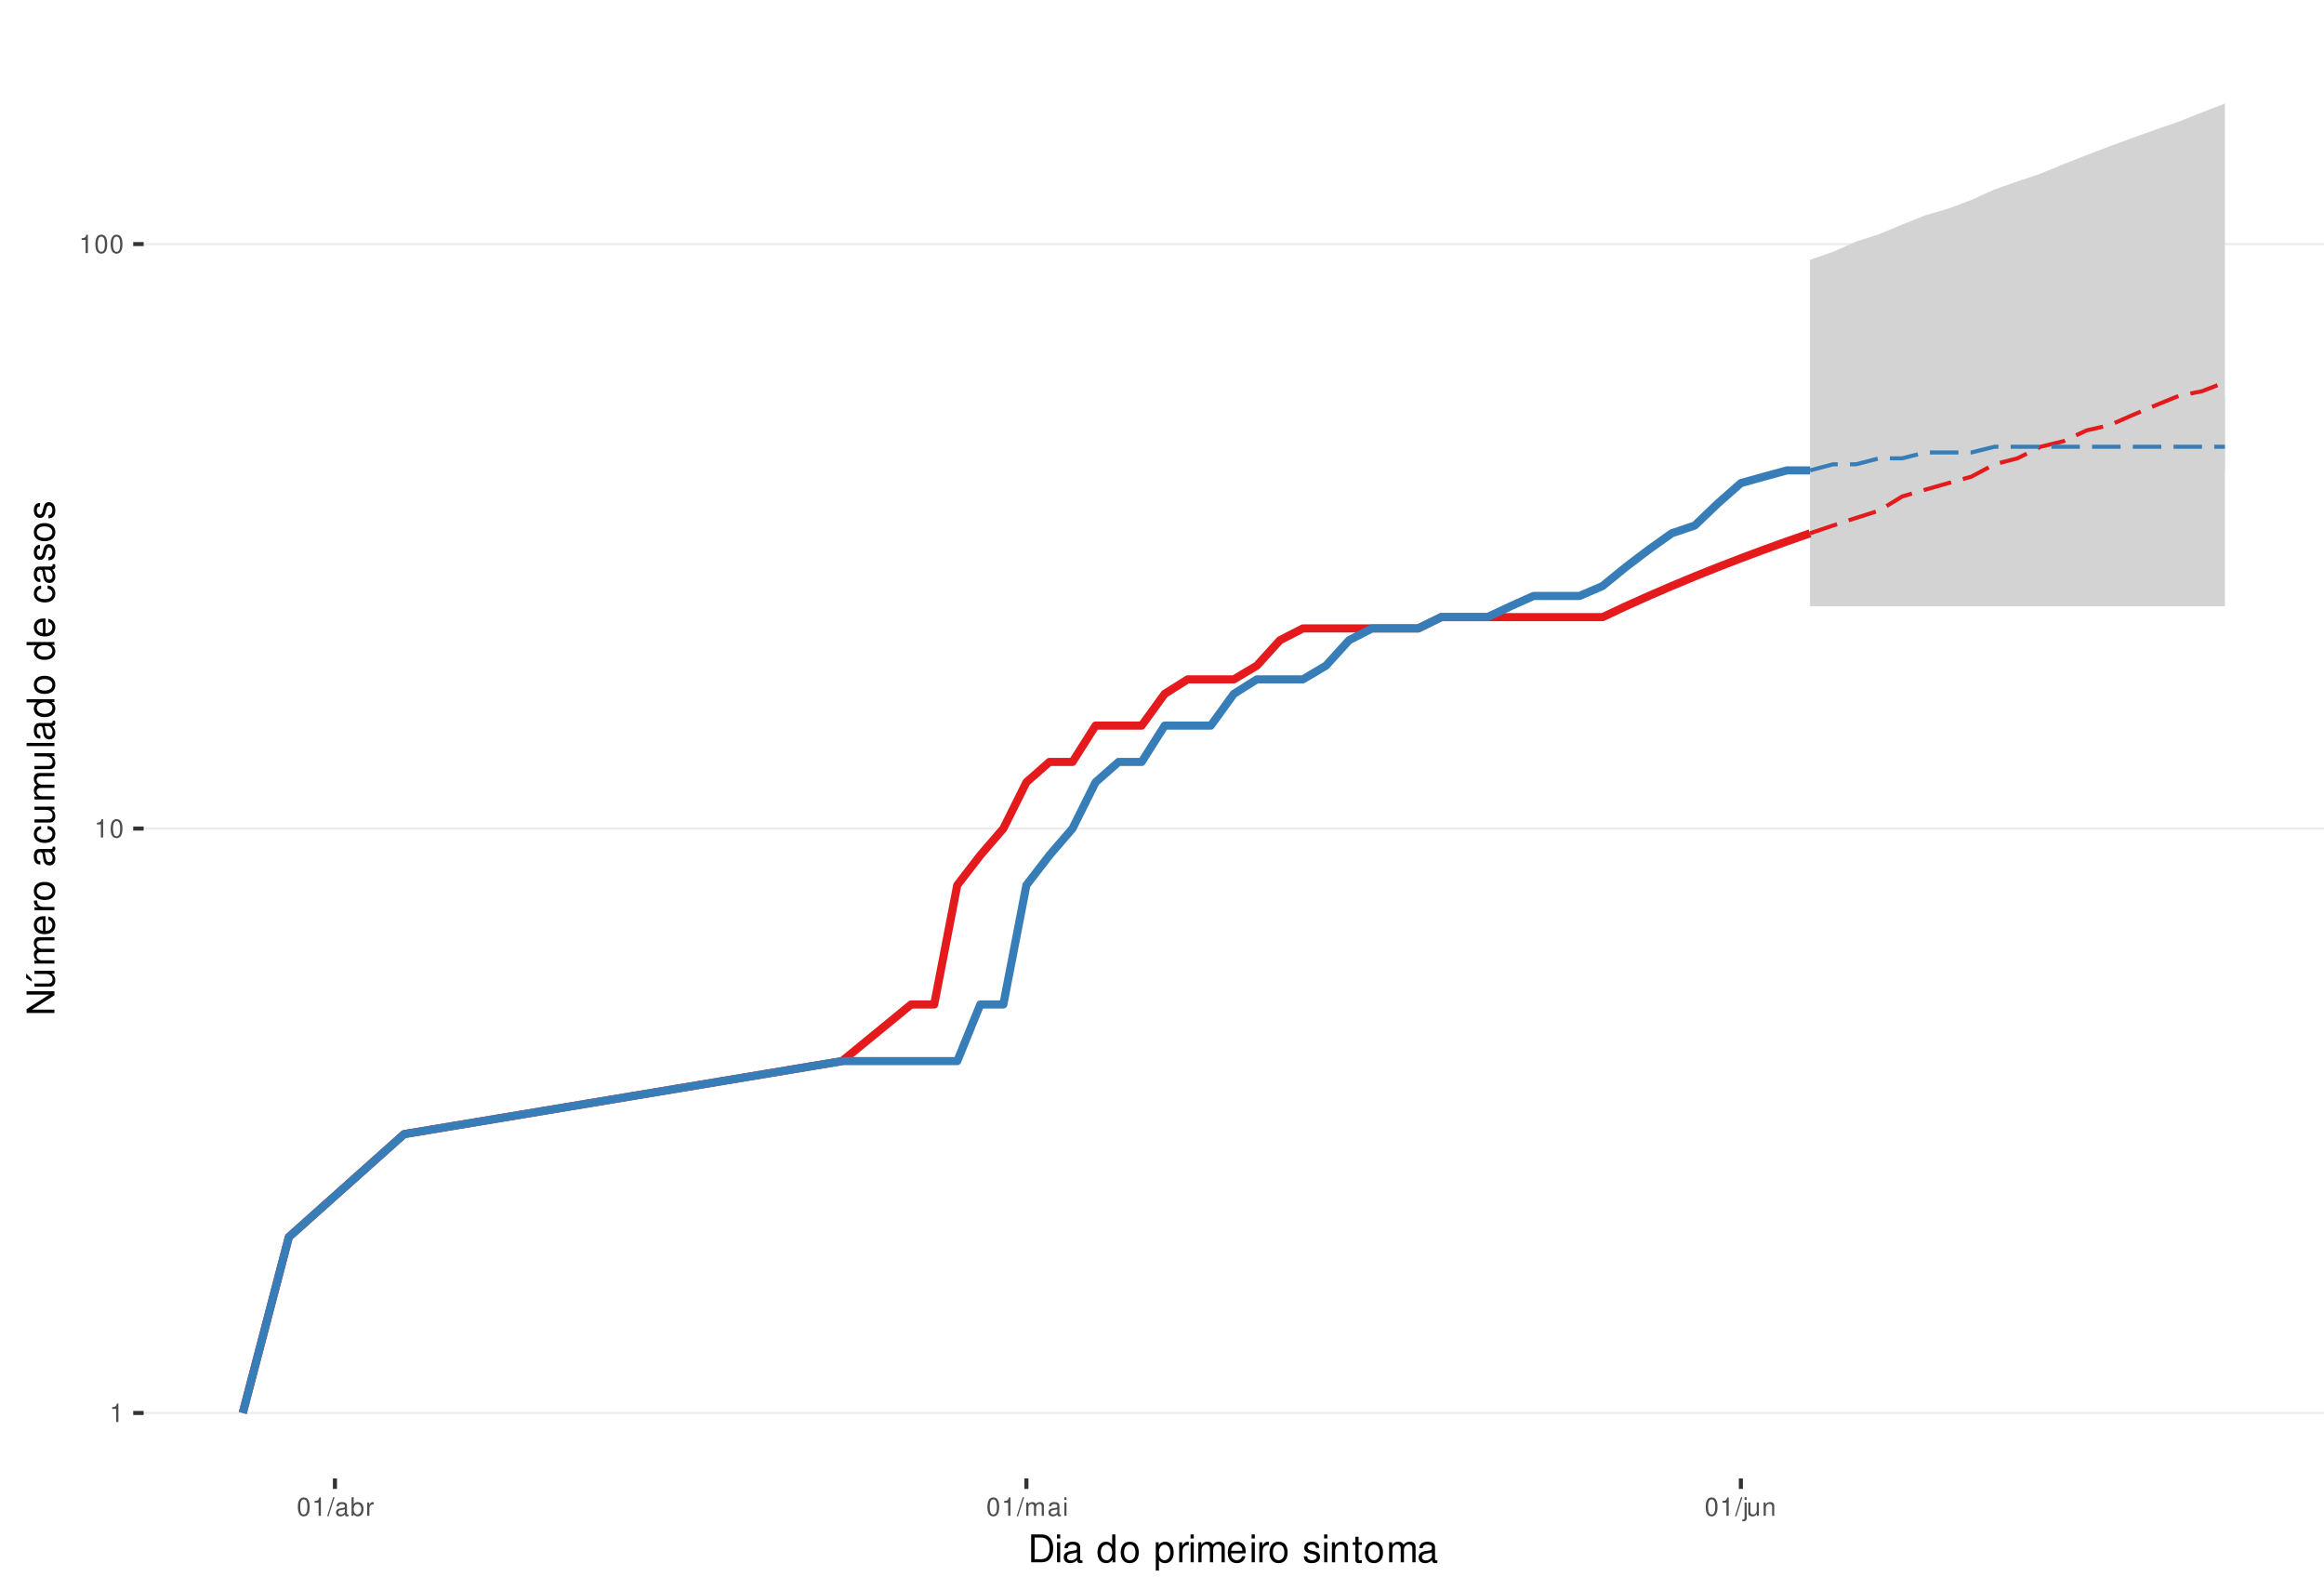
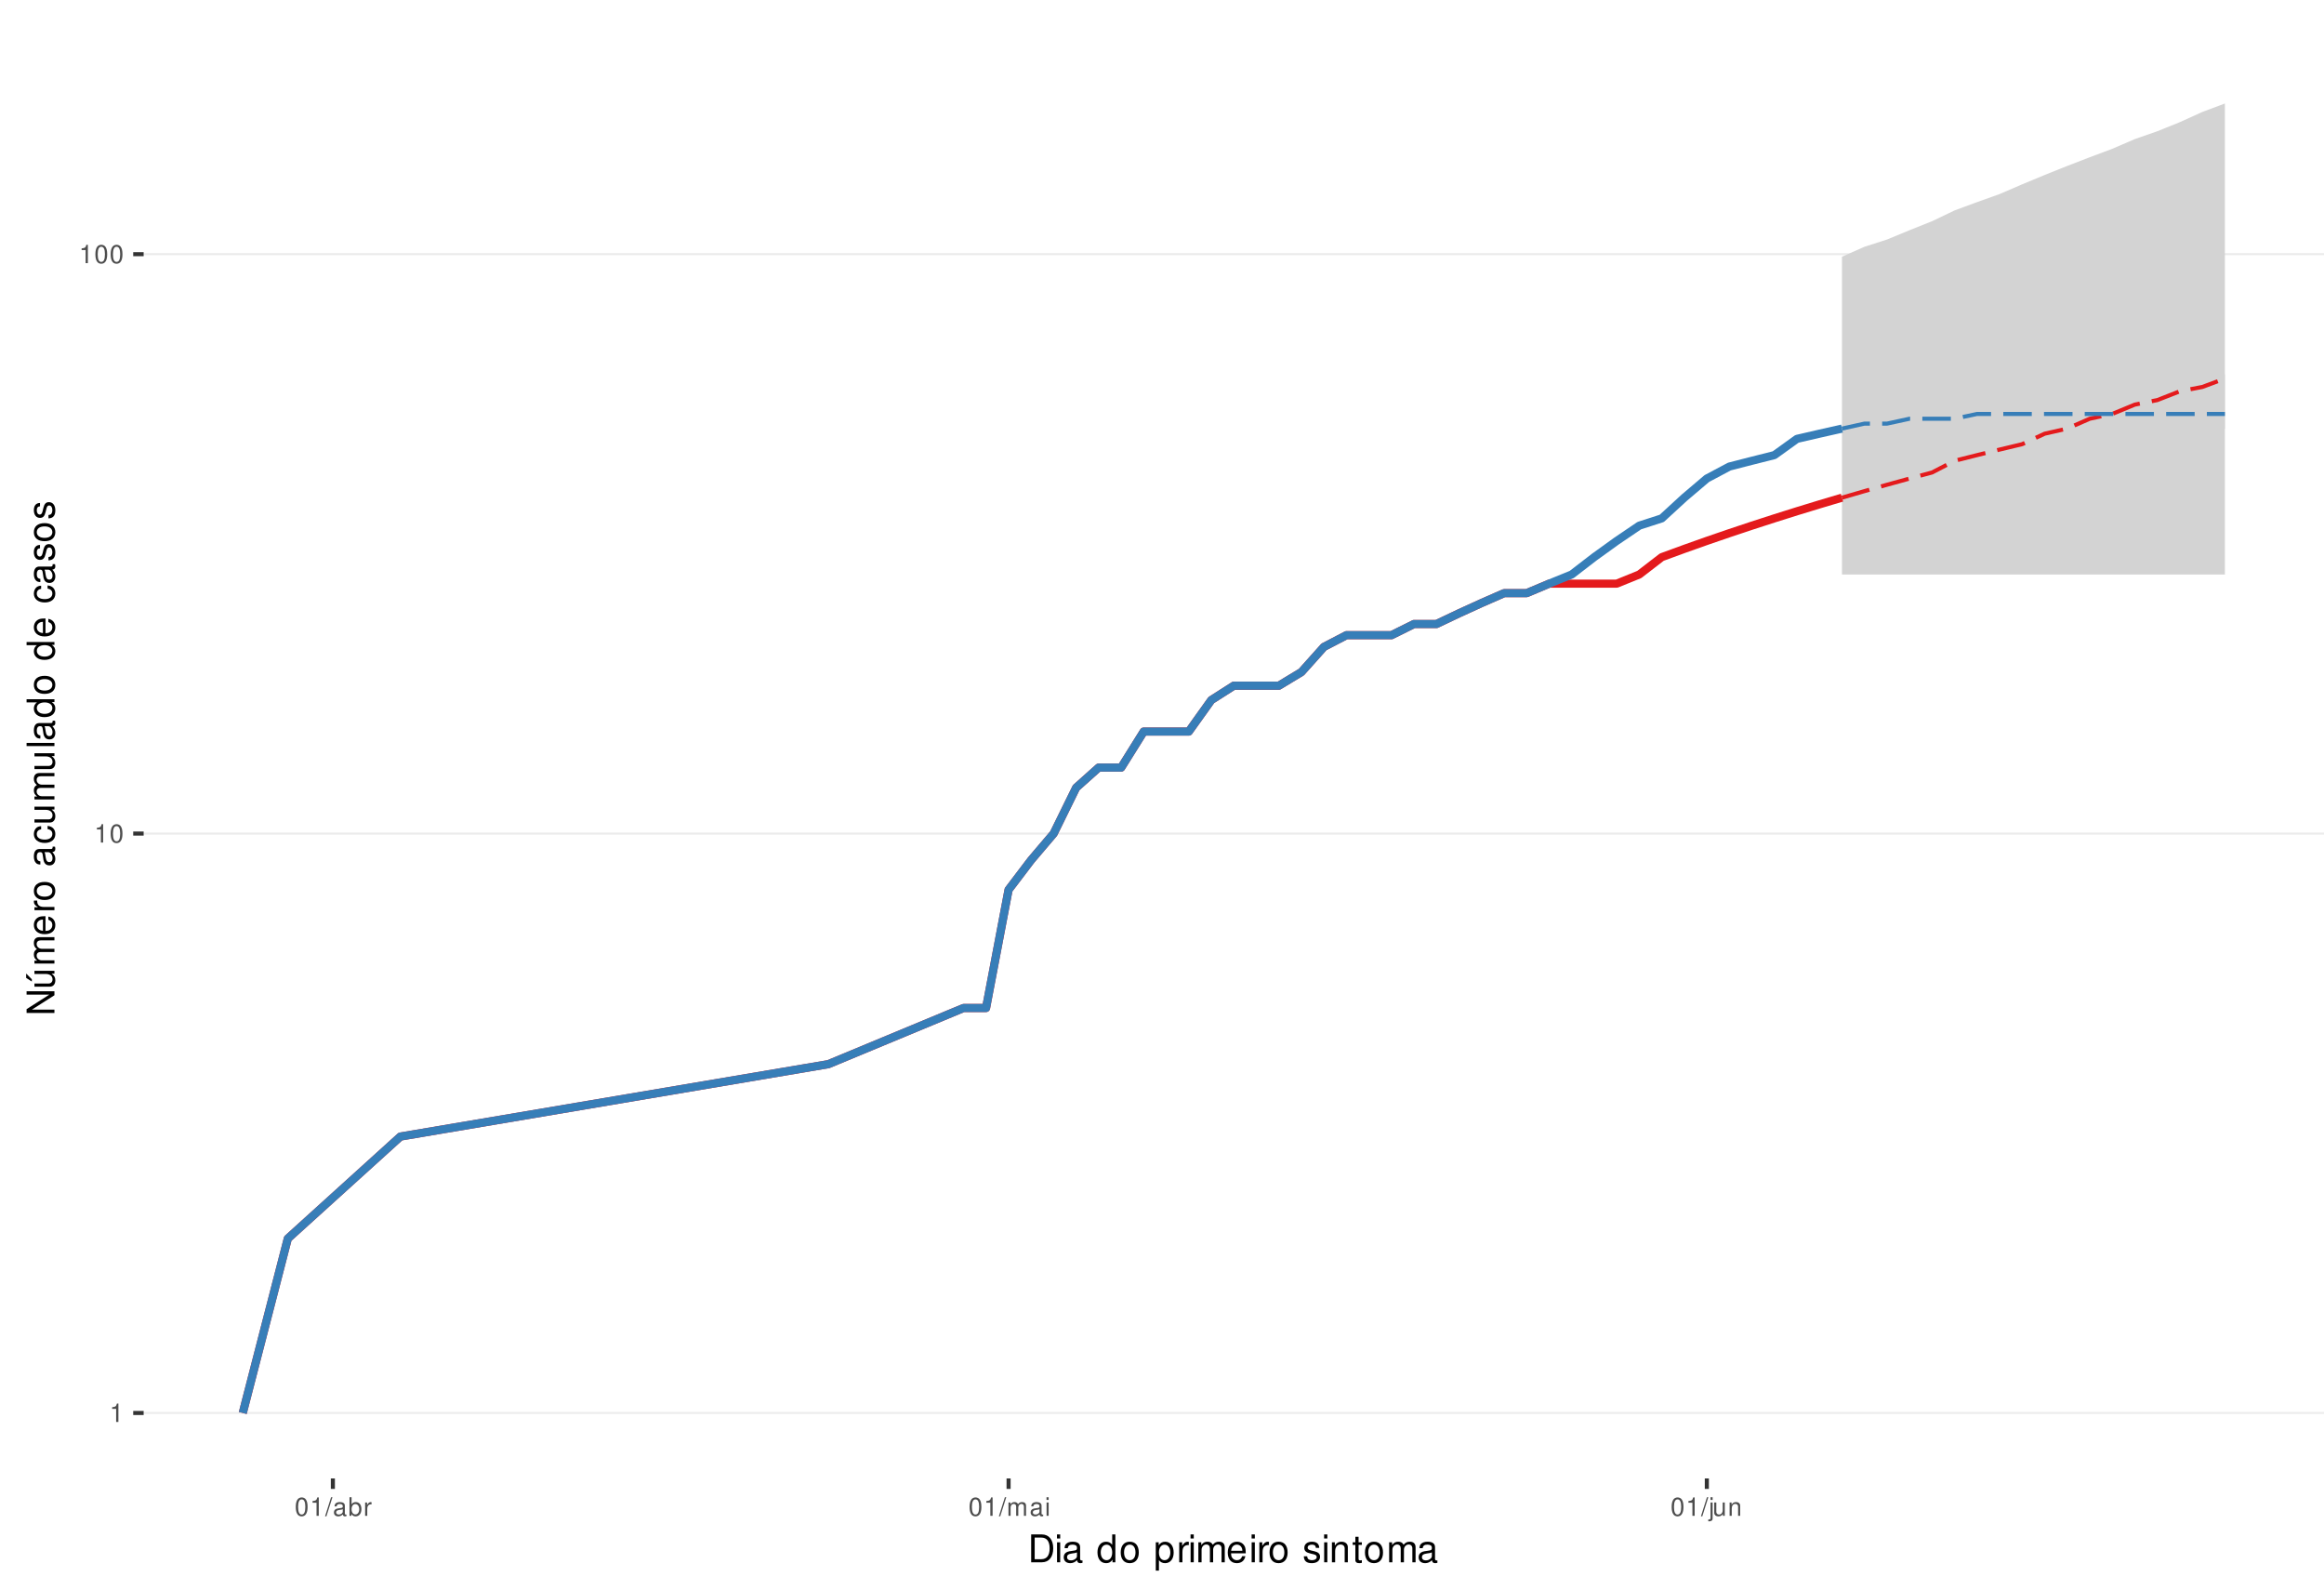
<svg xmlns="http://www.w3.org/2000/svg" xmlns:xlink="http://www.w3.org/1999/xlink" width="609pt" height="413pt" viewBox="0 0 609 413" version="1.1">
  <defs>
    <g>
      <symbol overflow="visible" id="glyph0-0">
        <path style="stroke:none;" d="" />
      </symbol>
      <symbol overflow="visible" id="glyph0-1">
        <path style="stroke:none;" d="M 1.719 -3.422 L 1.719 0 L 2.312 0 L 2.312 -4.812 L 1.922 -4.812 C 1.719 -4.078 1.578 -3.969 0.672 -3.859 L 0.672 -3.422 Z M 1.719 -3.422 " />
      </symbol>
      <symbol overflow="visible" id="glyph0-2">
        <path style="stroke:none;" d="M 1.828 -4.812 C 1.391 -4.812 0.984 -4.609 0.75 -4.281 C 0.438 -3.859 0.281 -3.219 0.281 -2.328 C 0.281 -0.703 0.812 0.156 1.828 0.156 C 2.828 0.156 3.375 -0.703 3.375 -2.297 C 3.375 -3.219 3.234 -3.844 2.922 -4.281 C 2.672 -4.625 2.281 -4.812 1.828 -4.812 Z M 1.828 -4.297 C 2.469 -4.297 2.781 -3.641 2.781 -2.344 C 2.781 -0.969 2.469 -0.328 1.812 -0.328 C 1.203 -0.328 0.891 -1 0.891 -2.328 C 0.891 -3.641 1.203 -4.297 1.828 -4.297 Z M 1.828 -4.297 " />
      </symbol>
      <symbol overflow="visible" id="glyph0-3">
        <path style="stroke:none;" d="M 1.531 -4.859 L -0.047 0.141 L 0.312 0.141 L 1.891 -4.859 Z M 1.531 -4.859 " />
      </symbol>
      <symbol overflow="visible" id="glyph0-4">
        <path style="stroke:none;" d="M 3.562 -0.328 C 3.5 -0.312 3.469 -0.312 3.438 -0.312 C 3.25 -0.312 3.141 -0.406 3.141 -0.578 L 3.141 -2.641 C 3.141 -3.25 2.688 -3.594 1.828 -3.594 C 1.312 -3.594 0.906 -3.438 0.672 -3.188 C 0.516 -3 0.453 -2.797 0.438 -2.453 L 0.984 -2.453 C 1.031 -2.875 1.297 -3.078 1.812 -3.078 C 2.312 -3.078 2.594 -2.891 2.594 -2.562 L 2.594 -2.406 C 2.578 -2.172 2.469 -2.078 2.016 -2.031 C 1.219 -1.922 1.109 -1.891 0.891 -1.812 C 0.484 -1.641 0.281 -1.328 0.281 -0.875 C 0.281 -0.25 0.719 0.156 1.422 0.156 C 1.859 0.156 2.219 0 2.609 -0.359 C 2.656 0 2.828 0.156 3.188 0.156 C 3.297 0.156 3.375 0.141 3.562 0.094 Z M 2.594 -1.094 C 2.594 -0.906 2.531 -0.797 2.375 -0.641 C 2.141 -0.438 1.875 -0.328 1.547 -0.328 C 1.109 -0.328 0.859 -0.547 0.859 -0.891 C 0.859 -1.266 1.094 -1.438 1.703 -1.531 C 2.297 -1.609 2.406 -1.641 2.594 -1.719 Z M 2.594 -1.094 " />
      </symbol>
      <symbol overflow="visible" id="glyph0-5">
        <path style="stroke:none;" d="M 0.359 -4.859 L 0.359 0 L 0.859 0 L 0.859 -0.453 C 1.125 -0.047 1.484 0.156 1.969 0.156 C 2.875 0.156 3.484 -0.594 3.484 -1.75 C 3.484 -2.891 2.922 -3.594 1.984 -3.594 C 1.516 -3.594 1.172 -3.406 0.906 -3.016 L 0.906 -4.859 Z M 1.891 -3.062 C 2.5 -3.062 2.906 -2.531 2.906 -1.703 C 2.906 -0.906 2.484 -0.359 1.891 -0.359 C 1.297 -0.359 0.906 -0.906 0.906 -1.719 C 0.906 -2.531 1.297 -3.062 1.891 -3.062 Z M 1.891 -3.062 " />
      </symbol>
      <symbol overflow="visible" id="glyph0-6">
        <path style="stroke:none;" d="M 0.453 -3.484 L 0.453 0 L 1.016 0 L 1.016 -1.812 C 1.031 -2.656 1.375 -3.016 2.141 -3 L 2.141 -3.562 C 2.047 -3.578 1.984 -3.594 1.922 -3.594 C 1.562 -3.594 1.297 -3.375 0.969 -2.859 L 0.969 -3.484 Z M 0.453 -3.484 " />
      </symbol>
      <symbol overflow="visible" id="glyph0-7">
        <path style="stroke:none;" d="M 0.469 -3.484 L 0.469 0 L 1.031 0 L 1.031 -2.188 C 1.031 -2.703 1.391 -3.109 1.844 -3.109 C 2.25 -3.109 2.484 -2.844 2.484 -2.406 L 2.484 0 L 3.047 0 L 3.047 -2.188 C 3.047 -2.703 3.422 -3.109 3.875 -3.109 C 4.266 -3.109 4.516 -2.844 4.516 -2.406 L 4.516 0 L 5.078 0 L 5.078 -2.609 C 5.078 -3.234 4.719 -3.594 4.062 -3.594 C 3.594 -3.594 3.312 -3.453 2.984 -3.062 C 2.781 -3.422 2.5 -3.594 2.047 -3.594 C 1.578 -3.594 1.266 -3.422 0.984 -3 L 0.984 -3.484 Z M 0.469 -3.484 " />
      </symbol>
      <symbol overflow="visible" id="glyph0-8">
        <path style="stroke:none;" d="M 1 -3.484 L 0.453 -3.484 L 0.453 0 L 1 0 Z M 1 -4.859 L 0.438 -4.859 L 0.438 -4.156 L 1 -4.156 Z M 1 -4.859 " />
      </symbol>
      <symbol overflow="visible" id="glyph0-9">
        <path style="stroke:none;" d="M 0.469 -3.484 L 0.469 0.5 C 0.469 0.859 0.359 0.969 0.016 0.969 C -0.031 0.969 -0.047 0.969 -0.125 0.953 L -0.125 1.438 C -0.047 1.438 -0.016 1.453 0.062 1.453 C 0.688 1.453 1.016 1.203 1.016 0.719 L 1.016 -3.484 Z M 1.016 -4.859 L 0.469 -4.859 L 0.469 -4.156 L 1.016 -4.156 Z M 1.016 -4.859 " />
      </symbol>
      <symbol overflow="visible" id="glyph0-10">
        <path style="stroke:none;" d="M 3.203 0 L 3.203 -3.484 L 2.656 -3.484 L 2.656 -1.516 C 2.656 -0.797 2.281 -0.328 1.703 -0.328 C 1.266 -0.328 0.984 -0.594 0.984 -1.016 L 0.984 -3.484 L 0.438 -3.484 L 0.438 -0.797 C 0.438 -0.219 0.859 0.156 1.547 0.156 C 2.062 0.156 2.391 -0.031 2.703 -0.484 L 2.703 0 Z M 3.203 0 " />
      </symbol>
      <symbol overflow="visible" id="glyph0-11">
        <path style="stroke:none;" d="M 0.469 -3.484 L 0.469 0 L 1.031 0 L 1.031 -1.922 C 1.031 -2.641 1.391 -3.109 1.969 -3.109 C 2.406 -3.109 2.688 -2.828 2.688 -2.422 L 2.688 0 L 3.234 0 L 3.234 -2.641 C 3.234 -3.219 2.812 -3.594 2.141 -3.594 C 1.625 -3.594 1.281 -3.391 0.984 -2.906 L 0.984 -3.484 Z M 0.469 -3.484 " />
      </symbol>
      <symbol overflow="visible" id="glyph1-0">
        <path style="stroke:none;" d="" />
      </symbol>
      <symbol overflow="visible" id="glyph1-1">
        <path style="stroke:none;" d="M 0.891 0 L 3.703 0 C 5.547 0 6.672 -1.375 6.672 -3.656 C 6.672 -5.906 5.547 -7.297 3.703 -7.297 L 0.891 -7.297 Z M 1.812 -0.812 L 1.812 -6.469 L 3.547 -6.469 C 4.984 -6.469 5.734 -5.5 5.734 -3.641 C 5.734 -1.797 4.984 -0.812 3.547 -0.812 Z M 1.812 -0.812 " />
      </symbol>
      <symbol overflow="visible" id="glyph1-2">
        <path style="stroke:none;" d="M 1.5 -5.234 L 0.672 -5.234 L 0.672 0 L 1.5 0 Z M 1.5 -7.297 L 0.656 -7.297 L 0.656 -6.234 L 1.5 -6.234 Z M 1.5 -7.297 " />
      </symbol>
      <symbol overflow="visible" id="glyph1-3">
        <path style="stroke:none;" d="M 5.344 -0.484 C 5.266 -0.469 5.219 -0.469 5.172 -0.469 C 4.875 -0.469 4.719 -0.625 4.719 -0.875 L 4.719 -3.953 C 4.719 -4.891 4.047 -5.391 2.75 -5.391 C 1.984 -5.391 1.375 -5.172 1.016 -4.781 C 0.766 -4.516 0.672 -4.203 0.656 -3.688 L 1.484 -3.688 C 1.562 -4.328 1.938 -4.625 2.719 -4.625 C 3.484 -4.625 3.891 -4.344 3.891 -3.844 L 3.891 -3.625 C 3.875 -3.266 3.703 -3.125 3.016 -3.047 C 1.844 -2.891 1.656 -2.844 1.344 -2.719 C 0.734 -2.453 0.422 -2 0.422 -1.312 C 0.422 -0.375 1.078 0.234 2.141 0.234 C 2.797 0.234 3.328 0 3.922 -0.547 C 3.984 0 4.234 0.234 4.781 0.234 C 4.953 0.234 5.062 0.203 5.344 0.141 Z M 3.891 -1.656 C 3.891 -1.375 3.812 -1.203 3.562 -0.969 C 3.219 -0.656 2.812 -0.5 2.312 -0.5 C 1.672 -0.5 1.297 -0.812 1.297 -1.344 C 1.297 -1.891 1.656 -2.172 2.547 -2.297 C 3.438 -2.422 3.609 -2.453 3.891 -2.594 Z M 3.891 -1.656 " />
      </symbol>
      <symbol overflow="visible" id="glyph1-4">
        <path style="stroke:none;" d="" />
      </symbol>
      <symbol overflow="visible" id="glyph1-5">
        <path style="stroke:none;" d="M 4.953 -7.297 L 4.125 -7.297 L 4.125 -4.578 C 3.766 -5.109 3.203 -5.391 2.516 -5.391 C 1.156 -5.391 0.266 -4.297 0.266 -2.625 C 0.266 -0.859 1.125 0.234 2.547 0.234 C 3.266 0.234 3.766 -0.047 4.203 -0.688 L 4.203 0 L 4.953 0 Z M 2.656 -4.609 C 3.547 -4.609 4.125 -3.812 4.125 -2.562 C 4.125 -1.344 3.547 -0.547 2.656 -0.547 C 1.734 -0.547 1.125 -1.359 1.125 -2.578 C 1.125 -3.797 1.734 -4.609 2.656 -4.609 Z M 2.656 -4.609 " />
      </symbol>
      <symbol overflow="visible" id="glyph1-6">
        <path style="stroke:none;" d="M 2.719 -5.391 C 1.234 -5.391 0.359 -4.344 0.359 -2.578 C 0.359 -0.812 1.234 0.234 2.734 0.234 C 4.203 0.234 5.094 -0.812 5.094 -2.547 C 5.094 -4.359 4.234 -5.391 2.719 -5.391 Z M 2.734 -4.625 C 3.672 -4.625 4.234 -3.844 4.234 -2.547 C 4.234 -1.312 3.656 -0.547 2.734 -0.547 C 1.797 -0.547 1.234 -1.312 1.234 -2.578 C 1.234 -3.844 1.797 -4.625 2.734 -4.625 Z M 2.734 -4.625 " />
      </symbol>
      <symbol overflow="visible" id="glyph1-7">
        <path style="stroke:none;" d="M 0.547 2.188 L 1.375 2.188 L 1.375 -0.547 C 1.812 -0.016 2.312 0.234 2.984 0.234 C 4.344 0.234 5.234 -0.859 5.234 -2.531 C 5.234 -4.297 4.375 -5.391 2.984 -5.391 C 2.266 -5.391 1.703 -5.062 1.312 -4.453 L 1.312 -5.234 L 0.547 -5.234 Z M 2.844 -4.609 C 3.766 -4.609 4.359 -3.797 4.359 -2.547 C 4.359 -1.359 3.75 -0.547 2.844 -0.547 C 1.953 -0.547 1.375 -1.344 1.375 -2.578 C 1.375 -3.812 1.953 -4.609 2.844 -4.609 Z M 2.844 -4.609 " />
      </symbol>
      <symbol overflow="visible" id="glyph1-8">
        <path style="stroke:none;" d="M 0.688 -5.234 L 0.688 0 L 1.531 0 L 1.531 -2.719 C 1.547 -3.984 2.062 -4.547 3.203 -4.516 L 3.203 -5.359 C 3.062 -5.375 2.984 -5.391 2.891 -5.391 C 2.344 -5.391 1.938 -5.062 1.453 -4.297 L 1.453 -5.234 Z M 0.688 -5.234 " />
      </symbol>
      <symbol overflow="visible" id="glyph1-9">
        <path style="stroke:none;" d="M 0.703 -5.234 L 0.703 0 L 1.547 0 L 1.547 -3.297 C 1.547 -4.047 2.094 -4.656 2.766 -4.656 C 3.391 -4.656 3.734 -4.281 3.734 -3.609 L 3.734 0 L 4.578 0 L 4.578 -3.297 C 4.578 -4.047 5.125 -4.656 5.812 -4.656 C 6.422 -4.656 6.781 -4.266 6.781 -3.609 L 6.781 0 L 7.625 0 L 7.625 -3.938 C 7.625 -4.875 7.078 -5.391 6.094 -5.391 C 5.406 -5.391 4.984 -5.188 4.484 -4.594 C 4.188 -5.156 3.766 -5.391 3.078 -5.391 C 2.375 -5.391 1.906 -5.125 1.469 -4.5 L 1.469 -5.234 Z M 0.703 -5.234 " />
      </symbol>
      <symbol overflow="visible" id="glyph1-10">
        <path style="stroke:none;" d="M 5.125 -2.344 C 5.125 -3.141 5.062 -3.625 4.922 -4.016 C 4.578 -4.875 3.781 -5.391 2.797 -5.391 C 1.344 -5.391 0.406 -4.281 0.406 -2.547 C 0.406 -0.812 1.297 0.234 2.781 0.234 C 3.984 0.234 4.812 -0.453 5.016 -1.594 L 4.188 -1.594 C 3.953 -0.906 3.484 -0.547 2.812 -0.547 C 2.281 -0.547 1.828 -0.781 1.547 -1.219 C 1.344 -1.516 1.281 -1.812 1.266 -2.344 Z M 1.297 -3.016 C 1.359 -3.984 1.953 -4.625 2.797 -4.625 C 3.641 -4.625 4.234 -3.953 4.234 -3.016 Z M 1.297 -3.016 " />
      </symbol>
      <symbol overflow="visible" id="glyph1-11">
        <path style="stroke:none;" d="M 4.375 -3.781 C 4.375 -4.812 3.688 -5.391 2.484 -5.391 C 1.266 -5.391 0.469 -4.766 0.469 -3.797 C 0.469 -2.969 0.891 -2.578 2.125 -2.281 L 2.906 -2.094 C 3.484 -1.953 3.719 -1.734 3.719 -1.375 C 3.719 -0.875 3.234 -0.547 2.5 -0.547 C 2.047 -0.547 1.672 -0.672 1.453 -0.891 C 1.328 -1.047 1.266 -1.188 1.219 -1.562 L 0.344 -1.562 C 0.375 -0.344 1.062 0.234 2.438 0.234 C 3.75 0.234 4.594 -0.422 4.594 -1.438 C 4.594 -2.203 4.156 -2.641 3.109 -2.891 L 2.312 -3.078 C 1.625 -3.234 1.344 -3.453 1.344 -3.828 C 1.344 -4.312 1.766 -4.625 2.453 -4.625 C 3.125 -4.625 3.484 -4.328 3.5 -3.781 Z M 4.375 -3.781 " />
      </symbol>
      <symbol overflow="visible" id="glyph1-12">
        <path style="stroke:none;" d="M 0.703 -5.234 L 0.703 0 L 1.547 0 L 1.547 -2.891 C 1.547 -3.953 2.094 -4.656 2.953 -4.656 C 3.625 -4.656 4.047 -4.266 4.047 -3.625 L 4.047 0 L 4.875 0 L 4.875 -3.953 C 4.875 -4.828 4.219 -5.391 3.203 -5.391 C 2.438 -5.391 1.938 -5.094 1.469 -4.359 L 1.469 -5.234 Z M 0.703 -5.234 " />
      </symbol>
      <symbol overflow="visible" id="glyph1-13">
        <path style="stroke:none;" d="M 2.547 -5.234 L 1.688 -5.234 L 1.688 -6.688 L 0.844 -6.688 L 0.844 -5.234 L 0.141 -5.234 L 0.141 -4.562 L 0.844 -4.562 L 0.844 -0.594 C 0.844 -0.062 1.203 0.234 1.859 0.234 C 2.078 0.234 2.266 0.203 2.547 0.156 L 2.547 -0.547 C 2.422 -0.516 2.312 -0.5 2.141 -0.5 C 1.781 -0.5 1.688 -0.594 1.688 -0.969 L 1.688 -4.562 L 2.547 -4.562 Z M 2.547 -5.234 " />
      </symbol>
      <symbol overflow="visible" id="glyph2-0">
        <path style="stroke:none;" d="" />
      </symbol>
      <symbol overflow="visible" id="glyph2-1">
        <path style="stroke:none;" d="M -7.297 -6.453 L -7.297 -5.578 L -1.328 -5.578 L -7.297 -1.766 L -7.297 -0.766 L 0 -0.766 L 0 -1.641 L -5.906 -1.641 L 0 -5.406 L 0 -6.453 Z M -7.297 -6.453 " />
      </symbol>
      <symbol overflow="visible" id="glyph2-2">
        <path style="stroke:none;" d="M 0 -4.812 L -5.234 -4.812 L -5.234 -3.984 L -2.266 -3.984 C -1.203 -3.984 -0.5 -3.438 -0.5 -2.562 C -0.5 -1.906 -0.906 -1.484 -1.531 -1.484 L -5.234 -1.484 L -5.234 -0.656 L -1.203 -0.656 C -0.328 -0.656 0.234 -1.297 0.234 -2.312 C 0.234 -3.094 -0.047 -3.578 -0.734 -4.062 L 0 -4.062 Z M -7.406 -2.953 L -5.922 -2 L -5.922 -2.594 L -7.406 -4.094 Z M -7.406 -2.953 " />
      </symbol>
      <symbol overflow="visible" id="glyph2-3">
        <path style="stroke:none;" d="M -5.234 -0.703 L 0 -0.703 L 0 -1.547 L -3.297 -1.547 C -4.047 -1.547 -4.656 -2.094 -4.656 -2.766 C -4.656 -3.391 -4.281 -3.734 -3.609 -3.734 L 0 -3.734 L 0 -4.578 L -3.297 -4.578 C -4.047 -4.578 -4.656 -5.125 -4.656 -5.812 C -4.656 -6.422 -4.266 -6.781 -3.609 -6.781 L 0 -6.781 L 0 -7.625 L -3.938 -7.625 C -4.875 -7.625 -5.391 -7.078 -5.391 -6.094 C -5.391 -5.406 -5.188 -4.984 -4.594 -4.484 C -5.156 -4.188 -5.391 -3.766 -5.391 -3.078 C -5.391 -2.375 -5.125 -1.906 -4.5 -1.469 L -5.234 -1.469 Z M -5.234 -0.703 " />
      </symbol>
      <symbol overflow="visible" id="glyph2-4">
        <path style="stroke:none;" d="M -2.344 -5.125 C -3.141 -5.125 -3.625 -5.062 -4.016 -4.922 C -4.875 -4.578 -5.391 -3.781 -5.391 -2.797 C -5.391 -1.344 -4.281 -0.406 -2.547 -0.406 C -0.812 -0.406 0.234 -1.297 0.234 -2.781 C 0.234 -3.984 -0.453 -4.812 -1.594 -5.016 L -1.594 -4.188 C -0.906 -3.953 -0.547 -3.484 -0.547 -2.812 C -0.547 -2.281 -0.781 -1.828 -1.219 -1.547 C -1.516 -1.344 -1.812 -1.281 -2.344 -1.266 Z M -3.016 -1.297 C -3.984 -1.359 -4.625 -1.953 -4.625 -2.797 C -4.625 -3.641 -3.953 -4.234 -3.016 -4.234 Z M -3.016 -1.297 " />
      </symbol>
      <symbol overflow="visible" id="glyph2-5">
        <path style="stroke:none;" d="M -5.234 -0.688 L 0 -0.688 L 0 -1.531 L -2.719 -1.531 C -3.984 -1.547 -4.547 -2.062 -4.516 -3.203 L -5.359 -3.203 C -5.375 -3.062 -5.391 -2.984 -5.391 -2.891 C -5.391 -2.344 -5.062 -1.938 -4.297 -1.453 L -5.234 -1.453 Z M -5.234 -0.688 " />
      </symbol>
      <symbol overflow="visible" id="glyph2-6">
        <path style="stroke:none;" d="M -5.391 -2.719 C -5.391 -1.234 -4.344 -0.359 -2.578 -0.359 C -0.812 -0.359 0.234 -1.234 0.234 -2.734 C 0.234 -4.203 -0.812 -5.094 -2.547 -5.094 C -4.359 -5.094 -5.391 -4.234 -5.391 -2.719 Z M -4.625 -2.734 C -4.625 -3.672 -3.844 -4.234 -2.547 -4.234 C -1.312 -4.234 -0.547 -3.656 -0.547 -2.734 C -0.547 -1.797 -1.312 -1.234 -2.578 -1.234 C -3.844 -1.234 -4.625 -1.797 -4.625 -2.734 Z M -4.625 -2.734 " />
      </symbol>
      <symbol overflow="visible" id="glyph2-7">
        <path style="stroke:none;" d="" />
      </symbol>
      <symbol overflow="visible" id="glyph2-8">
        <path style="stroke:none;" d="M -0.484 -5.344 C -0.469 -5.266 -0.469 -5.219 -0.469 -5.172 C -0.469 -4.875 -0.625 -4.719 -0.875 -4.719 L -3.953 -4.719 C -4.891 -4.719 -5.391 -4.047 -5.391 -2.75 C -5.391 -1.984 -5.172 -1.375 -4.781 -1.016 C -4.516 -0.766 -4.203 -0.672 -3.688 -0.656 L -3.688 -1.484 C -4.328 -1.562 -4.625 -1.938 -4.625 -2.719 C -4.625 -3.484 -4.344 -3.891 -3.844 -3.891 L -3.625 -3.891 C -3.266 -3.875 -3.125 -3.703 -3.047 -3.016 C -2.891 -1.844 -2.844 -1.656 -2.719 -1.344 C -2.453 -0.734 -2 -0.422 -1.312 -0.422 C -0.375 -0.422 0.234 -1.078 0.234 -2.141 C 0.234 -2.797 0 -3.328 -0.547 -3.922 C 0 -3.984 0.234 -4.234 0.234 -4.781 C 0.234 -4.953 0.203 -5.062 0.141 -5.344 Z M -1.656 -3.891 C -1.375 -3.891 -1.203 -3.812 -0.969 -3.562 C -0.656 -3.219 -0.5 -2.812 -0.5 -2.312 C -0.5 -1.672 -0.812 -1.297 -1.344 -1.297 C -1.891 -1.297 -2.172 -1.656 -2.297 -2.547 C -2.422 -3.438 -2.453 -3.609 -2.594 -3.891 Z M -1.656 -3.891 " />
      </symbol>
      <symbol overflow="visible" id="glyph2-9">
        <path style="stroke:none;" d="M -3.484 -4.703 C -3.984 -4.672 -4.312 -4.562 -4.609 -4.359 C -5.094 -4 -5.391 -3.375 -5.391 -2.641 C -5.391 -1.219 -4.266 -0.312 -2.531 -0.312 C -0.844 -0.312 0.234 -1.203 0.234 -2.625 C 0.234 -3.875 -0.516 -4.672 -1.797 -4.766 L -1.797 -3.938 C -0.953 -3.797 -0.547 -3.359 -0.547 -2.656 C -0.547 -1.734 -1.297 -1.188 -2.531 -1.188 C -3.844 -1.188 -4.625 -1.719 -4.625 -2.625 C -4.625 -3.328 -4.203 -3.766 -3.484 -3.875 Z M -3.484 -4.703 " />
      </symbol>
      <symbol overflow="visible" id="glyph2-10">
        <path style="stroke:none;" d="M 0 -4.812 L -5.234 -4.812 L -5.234 -3.984 L -2.266 -3.984 C -1.203 -3.984 -0.5 -3.438 -0.5 -2.562 C -0.5 -1.906 -0.906 -1.484 -1.531 -1.484 L -5.234 -1.484 L -5.234 -0.656 L -1.203 -0.656 C -0.328 -0.656 0.234 -1.297 0.234 -2.312 C 0.234 -3.094 -0.047 -3.578 -0.734 -4.062 L 0 -4.062 Z M 0 -4.812 " />
      </symbol>
      <symbol overflow="visible" id="glyph2-11">
        <path style="stroke:none;" d="M -7.297 -1.516 L -7.297 -0.688 L 0 -0.688 L 0 -1.516 Z M -7.297 -1.516 " />
      </symbol>
      <symbol overflow="visible" id="glyph2-12">
        <path style="stroke:none;" d="M -7.297 -4.953 L -7.297 -4.125 L -4.578 -4.125 C -5.109 -3.766 -5.391 -3.203 -5.391 -2.516 C -5.391 -1.156 -4.297 -0.266 -2.625 -0.266 C -0.859 -0.266 0.234 -1.125 0.234 -2.547 C 0.234 -3.266 -0.047 -3.766 -0.688 -4.203 L 0 -4.203 L 0 -4.953 Z M -4.609 -2.656 C -4.609 -3.547 -3.812 -4.125 -2.562 -4.125 C -1.344 -4.125 -0.547 -3.547 -0.547 -2.656 C -0.547 -1.734 -1.359 -1.125 -2.578 -1.125 C -3.797 -1.125 -4.609 -1.734 -4.609 -2.656 Z M -4.609 -2.656 " />
      </symbol>
      <symbol overflow="visible" id="glyph2-13">
        <path style="stroke:none;" d="M -3.781 -4.375 C -4.812 -4.375 -5.391 -3.688 -5.391 -2.484 C -5.391 -1.266 -4.766 -0.469 -3.797 -0.469 C -2.969 -0.469 -2.578 -0.891 -2.281 -2.125 L -2.094 -2.906 C -1.953 -3.484 -1.734 -3.719 -1.375 -3.719 C -0.875 -3.719 -0.547 -3.234 -0.547 -2.5 C -0.547 -2.047 -0.672 -1.672 -0.891 -1.453 C -1.047 -1.328 -1.188 -1.266 -1.562 -1.219 L -1.562 -0.344 C -0.344 -0.375 0.234 -1.062 0.234 -2.438 C 0.234 -3.75 -0.422 -4.594 -1.438 -4.594 C -2.203 -4.594 -2.641 -4.156 -2.891 -3.109 L -3.078 -2.312 C -3.234 -1.625 -3.453 -1.344 -3.828 -1.344 C -4.312 -1.344 -4.625 -1.766 -4.625 -2.453 C -4.625 -3.125 -4.328 -3.484 -3.781 -3.5 Z M -3.781 -4.375 " />
      </symbol>
    </g>
    <clipPath id="clip1">
      <path d="M 37.645 9.961 L 609 9.961 L 609 387.328 L 37.645 387.328 Z M 37.645 9.961 " />
    </clipPath>
    <clipPath id="clip2">
      <path d="M 37.645 369 L 609 369 L 609 371 L 37.645 371 Z M 37.645 369 " />
    </clipPath>
    <clipPath id="clip3">
-       <path d="M 37.645 216 L 609 216 L 609 218 L 37.645 218 Z M 37.645 216 " />
+       <path d="M 37.645 218 L 609 218 L 609 219 L 37.645 219 Z M 37.645 218 " />
    </clipPath>
    <clipPath id="clip4">
-       <path d="M 37.645 63 L 609 63 L 609 65 L 37.645 65 Z M 37.645 63 " />
+       <path d="M 37.645 66 L 609 66 L 609 67 L 37.645 67 Z M 37.645 66 " />
    </clipPath>
  </defs>
  <g id="surface27">
    <rect x="0" y="0" width="609" height="413" style="fill:rgb(100%,100%,100%);fill-opacity:1;stroke:none;" />
    <rect x="0" y="0" width="609" height="413" style="fill:rgb(100%,100%,100%);fill-opacity:1;stroke:none;" />
    <path style="fill:none;stroke-width:1.067;stroke-linecap:round;stroke-linejoin:round;stroke:rgb(100%,100%,100%);stroke-opacity:1;stroke-miterlimit:10;" d="M 0 413 L 609 413 L 609 0 L 0 0 Z M 0 413 " />
    <g clip-path="url(#clip1)" clip-rule="nonzero">
      <path style=" stroke:none;fill-rule:nonzero;fill:rgb(100%,100%,100%);fill-opacity:1;" d="M 37.645 387.328 L 609 387.328 L 609 9.961 L 37.645 9.961 Z M 37.645 387.328 " />
    </g>
    <g clip-path="url(#clip2)" clip-rule="nonzero">
      <path style="fill:none;stroke-width:0.533;stroke-linecap:butt;stroke-linejoin:round;stroke:rgb(92.157%,92.157%,92.157%);stroke-opacity:1;stroke-miterlimit:10;" d="M 37.645 370.176 L 609 370.176 " />
    </g>
    <g clip-path="url(#clip3)" clip-rule="nonzero">
-       <path style="fill:none;stroke-width:0.533;stroke-linecap:butt;stroke-linejoin:round;stroke:rgb(92.157%,92.157%,92.157%);stroke-opacity:1;stroke-miterlimit:10;" d="M 37.645 217.062 L 609 217.062 " />
+       <path style="fill:none;stroke-width:0.533;stroke-linecap:butt;stroke-linejoin:round;stroke:rgb(92.157%,92.157%,92.157%);stroke-opacity:1;stroke-miterlimit:10;" d="M 37.645 218.383 L 609 218.383 " />
    </g>
    <g clip-path="url(#clip4)" clip-rule="nonzero">
-       <path style="fill:none;stroke-width:0.533;stroke-linecap:butt;stroke-linejoin:round;stroke:rgb(92.157%,92.157%,92.157%);stroke-opacity:1;stroke-miterlimit:10;" d="M 37.645 63.945 L 609 63.945 " />
-     </g>
-     <path style=" stroke:none;fill-rule:nonzero;fill:rgb(82.745%,82.745%,82.745%);fill-opacity:1;" d="M 474.316 68.062 L 480.355 65.973 L 486.395 63.285 L 492.434 61.34 L 498.473 58.828 L 504.512 56.41 L 510.555 54.652 L 516.594 52.379 L 522.633 49.645 L 528.672 47.531 L 534.711 45.484 L 540.75 43.012 L 546.793 40.629 L 552.832 38.328 L 558.871 36.105 L 564.91 33.953 L 570.949 31.867 L 576.988 29.449 L 583.031 27.117 L 583.031 158.844 L 474.316 158.844 Z M 474.316 68.062 " />
-     <path style=" stroke:none;fill-rule:nonzero;fill:rgb(82.745%,82.745%,82.745%);fill-opacity:1;" d="M 474.316 123.234 L 480.355 120.07 L 486.395 117.047 L 492.434 114.152 L 498.473 112.754 L 504.512 111.383 L 510.555 110.039 L 516.594 108.723 L 522.633 107.43 L 528.672 106.164 L 534.711 104.922 L 558.871 104.922 L 564.91 103.703 L 583.031 103.703 L 583.031 123.234 Z M 474.316 123.234 " />
-     <path style="fill:none;stroke-width:2.134;stroke-linecap:butt;stroke-linejoin:round;stroke:rgb(89.412%,10.196%,10.98%);stroke-opacity:1;stroke-miterlimit:10;" d="M 63.617 370.176 L 75.695 324.082 L 105.895 297.121 L 220.648 277.992 L 238.766 263.152 L 244.805 263.152 L 250.848 231.898 L 256.887 224.066 L 262.926 217.062 L 268.965 204.938 L 275.004 199.613 L 281.043 199.613 L 287.086 190.098 L 299.164 190.098 L 305.203 181.777 L 311.242 177.977 L 323.324 177.977 L 329.363 174.379 L 335.402 167.727 L 341.441 164.633 L 371.641 164.633 L 377.68 161.676 L 419.957 161.676 L 425.996 158.844 L 432.035 156.133 L 438.078 153.523 L 444.117 151.012 L 450.156 148.594 L 456.195 146.262 L 462.234 144.008 L 468.273 141.828 L 474.316 139.715 " />
-     <path style="fill:none;stroke-width:1.067;stroke-linecap:butt;stroke-linejoin:round;stroke:rgb(89.412%,10.196%,10.98%);stroke-opacity:1;stroke-dasharray:7.469,3.201;stroke-miterlimit:10;" d="M 474.316 139.715 L 480.355 137.668 L 486.395 135.684 L 492.434 133.758 L 498.473 130.062 L 504.512 128.289 L 510.555 126.562 L 516.594 124.879 L 522.633 121.633 L 528.672 120.07 L 534.711 117.047 L 540.75 115.582 L 546.793 112.754 L 552.832 111.383 L 558.871 108.723 L 564.91 106.164 L 570.949 103.703 L 576.988 102.504 L 583.031 100.168 " />
-     <path style="fill:none;stroke-width:2.134;stroke-linecap:butt;stroke-linejoin:round;stroke:rgb(21.569%,49.412%,72.157%);stroke-opacity:1;stroke-miterlimit:10;" d="M 63.617 370.176 L 75.695 324.082 L 105.895 297.121 L 220.648 277.992 L 250.848 277.992 L 256.887 263.152 L 262.926 263.152 L 268.965 231.898 L 275.004 224.066 L 281.043 217.062 L 287.086 204.938 L 293.125 199.613 L 299.164 199.613 L 305.203 190.098 L 317.281 190.098 L 323.324 181.777 L 329.363 177.977 L 341.441 177.977 L 347.48 174.379 L 353.52 167.727 L 359.562 164.633 L 371.641 164.633 L 377.68 161.676 L 389.758 161.676 L 395.801 158.844 L 401.84 156.133 L 413.918 156.133 L 419.957 153.523 L 425.996 148.594 L 432.035 144.008 L 438.078 139.715 L 444.117 137.668 L 450.156 131.883 L 456.195 126.562 L 462.234 124.879 L 468.273 123.234 L 474.316 123.234 " />
-     <path style="fill:none;stroke-width:1.067;stroke-linecap:butt;stroke-linejoin:round;stroke:rgb(21.569%,49.412%,72.157%);stroke-opacity:1;stroke-dasharray:7.469,3.201;stroke-miterlimit:10;" d="M 474.316 123.234 L 480.355 121.633 L 486.395 121.633 L 492.434 120.07 L 498.473 120.07 L 504.512 118.539 L 516.594 118.539 L 522.633 117.047 L 583.031 117.047 " />
+       <path style="fill:none;stroke-width:0.533;stroke-linecap:butt;stroke-linejoin:round;stroke:rgb(92.157%,92.157%,92.157%);stroke-opacity:1;stroke-miterlimit:10;" d="M 37.645 66.594 L 609 66.594 " />
+     </g>
+     <path style=" stroke:none;fill-rule:nonzero;fill:rgb(82.745%,82.745%,82.745%);fill-opacity:1;" d="M 482.688 67.254 L 488.59 64.645 L 494.492 62.75 L 500.395 60.309 L 506.297 57.953 L 512.199 55.125 L 518.102 52.945 L 524.004 50.836 L 529.906 48.289 L 535.809 45.84 L 541.711 43.477 L 547.613 41.195 L 553.516 38.988 L 559.418 36.438 L 565.32 34.383 L 571.223 32 L 577.125 29.324 L 583.031 27.117 L 583.031 150.508 L 482.688 150.508 Z M 482.688 67.254 " />
+     <path style=" stroke:none;fill-rule:nonzero;fill:rgb(82.745%,82.745%,82.745%);fill-opacity:1;" d="M 482.688 112.285 L 488.59 109.699 L 494.492 107.211 L 500.395 104.816 L 506.297 103.648 L 512.199 102.504 L 518.102 101.375 L 524.004 100.266 L 529.906 99.176 L 535.809 99.176 L 541.711 98.105 L 583.031 98.105 L 583.031 112.285 Z M 482.688 112.285 " />
+     <path style="fill:none;stroke-width:2.134;stroke-linecap:butt;stroke-linejoin:round;stroke:rgb(89.412%,10.196%,10.98%);stroke-opacity:1;stroke-miterlimit:10;" d="M 63.617 370.176 L 75.422 324.48 L 104.934 297.754 L 217.078 278.789 L 252.492 264.078 L 258.395 264.078 L 264.297 233.094 L 270.199 225.328 L 276.102 218.383 L 282.004 206.363 L 287.906 201.09 L 293.809 201.09 L 299.711 191.656 L 311.52 191.656 L 317.422 183.402 L 323.324 179.637 L 335.129 179.637 L 341.031 176.07 L 346.934 169.473 L 352.836 166.406 L 364.641 166.406 L 370.543 163.477 L 376.445 163.477 L 382.348 160.672 L 388.25 157.98 L 394.152 155.395 L 400.055 155.395 L 405.957 152.906 L 423.664 152.906 L 429.566 150.508 L 435.469 145.961 L 441.371 143.801 L 447.273 141.707 L 453.176 139.68 L 459.078 137.711 L 464.98 135.801 L 470.883 133.941 L 476.785 132.137 L 482.688 130.379 " />
+     <path style="fill:none;stroke-width:1.067;stroke-linecap:butt;stroke-linejoin:round;stroke:rgb(89.412%,10.196%,10.98%);stroke-opacity:1;stroke-dasharray:7.469,3.201;stroke-miterlimit:10;" d="M 482.688 130.379 L 488.59 128.664 L 494.492 126.996 L 500.395 125.367 L 506.297 123.781 L 512.199 120.715 L 518.102 119.23 L 524.004 117.781 L 529.906 116.363 L 535.809 113.617 L 541.711 112.285 L 547.613 109.699 L 553.516 108.445 L 559.418 106.004 L 565.32 104.816 L 571.223 102.504 L 577.125 101.375 L 583.031 99.176 " />
+     <path style="fill:none;stroke-width:2.134;stroke-linecap:butt;stroke-linejoin:round;stroke:rgb(21.569%,49.412%,72.157%);stroke-opacity:1;stroke-miterlimit:10;" d="M 63.617 370.176 L 75.422 324.48 L 104.934 297.754 L 217.078 278.789 L 252.492 264.078 L 258.395 264.078 L 264.297 233.094 L 270.199 225.328 L 276.102 218.383 L 282.004 206.363 L 287.906 201.09 L 293.809 201.09 L 299.711 191.656 L 311.52 191.656 L 317.422 183.402 L 323.324 179.637 L 335.129 179.637 L 341.031 176.07 L 346.934 169.473 L 352.836 166.406 L 364.641 166.406 L 370.543 163.477 L 376.445 163.477 L 382.348 160.672 L 388.25 157.98 L 394.152 155.395 L 400.055 155.395 L 405.957 152.906 L 411.859 150.508 L 417.762 145.961 L 423.664 141.707 L 429.566 137.711 L 435.469 135.801 L 441.371 130.379 L 447.273 125.367 L 453.176 122.23 L 459.078 120.715 L 464.98 119.23 L 470.883 114.977 L 476.785 113.617 L 482.688 112.285 " />
+     <path style="fill:none;stroke-width:1.067;stroke-linecap:butt;stroke-linejoin:round;stroke:rgb(21.569%,49.412%,72.157%);stroke-opacity:1;stroke-dasharray:7.469,3.201;stroke-miterlimit:10;" d="M 482.688 112.285 L 488.59 110.98 L 494.492 110.98 L 500.395 109.699 L 512.199 109.699 L 518.102 108.445 L 583.031 108.445 " />
    <g style="fill:rgb(30.196%,30.196%,30.196%);fill-opacity:1;">
      <use xlink:href="#glyph0-1" x="28.715" y="372.523" />
    </g>
    <g style="fill:rgb(30.196%,30.196%,30.196%);fill-opacity:1;">
-       <use xlink:href="#glyph0-1" x="24.715" y="219.41" />
-       <use xlink:href="#glyph0-2" x="28.715" y="219.41" />
-     </g>
-     <g style="fill:rgb(30.196%,30.196%,30.196%);fill-opacity:1;">
-       <use xlink:href="#glyph0-1" x="20.715" y="66.293" />
-       <use xlink:href="#glyph0-2" x="24.715" y="66.293" />
-       <use xlink:href="#glyph0-2" x="28.715" y="66.293" />
+       <use xlink:href="#glyph0-1" x="24.715" y="220.73" />
+       <use xlink:href="#glyph0-2" x="28.715" y="220.73" />
+     </g>
+     <g style="fill:rgb(30.196%,30.196%,30.196%);fill-opacity:1;">
+       <use xlink:href="#glyph0-1" x="20.715" y="68.941" />
+       <use xlink:href="#glyph0-2" x="24.715" y="68.941" />
+       <use xlink:href="#glyph0-2" x="28.715" y="68.941" />
    </g>
    <path style="fill:none;stroke-width:1.067;stroke-linecap:butt;stroke-linejoin:round;stroke:rgb(20%,20%,20%);stroke-opacity:1;stroke-miterlimit:10;" d="M 34.906 370.176 L 37.645 370.176 " />
-     <path style="fill:none;stroke-width:1.067;stroke-linecap:butt;stroke-linejoin:round;stroke:rgb(20%,20%,20%);stroke-opacity:1;stroke-miterlimit:10;" d="M 34.906 217.062 L 37.645 217.062 " />
-     <path style="fill:none;stroke-width:1.067;stroke-linecap:butt;stroke-linejoin:round;stroke:rgb(20%,20%,20%);stroke-opacity:1;stroke-miterlimit:10;" d="M 34.906 63.945 L 37.645 63.945 " />
-     <path style="fill:none;stroke-width:1.067;stroke-linecap:butt;stroke-linejoin:round;stroke:rgb(20%,20%,20%);stroke-opacity:1;stroke-miterlimit:10;" d="M 87.773 390.07 L 87.773 387.328 " />
-     <path style="fill:none;stroke-width:1.067;stroke-linecap:butt;stroke-linejoin:round;stroke:rgb(20%,20%,20%);stroke-opacity:1;stroke-miterlimit:10;" d="M 268.965 390.07 L 268.965 387.328 " />
-     <path style="fill:none;stroke-width:1.067;stroke-linecap:butt;stroke-linejoin:round;stroke:rgb(20%,20%,20%);stroke-opacity:1;stroke-miterlimit:10;" d="M 456.195 390.07 L 456.195 387.328 " />
-     <g style="fill:rgb(30.196%,30.196%,30.196%);fill-opacity:1;">
-       <use xlink:href="#glyph0-2" x="77.773" y="397.109" />
-       <use xlink:href="#glyph0-1" x="81.773" y="397.109" />
-       <use xlink:href="#glyph0-3" x="85.773" y="397.109" />
-       <use xlink:href="#glyph0-4" x="87.773" y="397.109" />
-       <use xlink:href="#glyph0-5" x="91.773" y="397.109" />
-       <use xlink:href="#glyph0-6" x="95.773" y="397.109" />
-     </g>
-     <g style="fill:rgb(30.196%,30.196%,30.196%);fill-opacity:1;">
-       <use xlink:href="#glyph0-2" x="258.465" y="397.109" />
-       <use xlink:href="#glyph0-1" x="262.465" y="397.109" />
-       <use xlink:href="#glyph0-3" x="266.465" y="397.109" />
-       <use xlink:href="#glyph0-7" x="268.465" y="397.109" />
-       <use xlink:href="#glyph0-4" x="274.465" y="397.109" />
-       <use xlink:href="#glyph0-8" x="278.465" y="397.109" />
-     </g>
-     <g style="fill:rgb(30.196%,30.196%,30.196%);fill-opacity:1;">
-       <use xlink:href="#glyph0-2" x="446.695" y="397.109" />
-       <use xlink:href="#glyph0-1" x="450.695" y="397.109" />
-       <use xlink:href="#glyph0-3" x="454.695" y="397.109" />
-       <use xlink:href="#glyph0-9" x="456.695" y="397.109" />
-       <use xlink:href="#glyph0-10" x="457.695" y="397.109" />
-       <use xlink:href="#glyph0-11" x="461.695" y="397.109" />
+     <path style="fill:none;stroke-width:1.067;stroke-linecap:butt;stroke-linejoin:round;stroke:rgb(20%,20%,20%);stroke-opacity:1;stroke-miterlimit:10;" d="M 34.906 218.383 L 37.645 218.383 " />
+     <path style="fill:none;stroke-width:1.067;stroke-linecap:butt;stroke-linejoin:round;stroke:rgb(20%,20%,20%);stroke-opacity:1;stroke-miterlimit:10;" d="M 34.906 66.594 L 37.645 66.594 " />
+     <path style="fill:none;stroke-width:1.067;stroke-linecap:butt;stroke-linejoin:round;stroke:rgb(20%,20%,20%);stroke-opacity:1;stroke-miterlimit:10;" d="M 87.227 390.07 L 87.227 387.328 " />
+     <path style="fill:none;stroke-width:1.067;stroke-linecap:butt;stroke-linejoin:round;stroke:rgb(20%,20%,20%);stroke-opacity:1;stroke-miterlimit:10;" d="M 264.297 390.07 L 264.297 387.328 " />
+     <path style="fill:none;stroke-width:1.067;stroke-linecap:butt;stroke-linejoin:round;stroke:rgb(20%,20%,20%);stroke-opacity:1;stroke-miterlimit:10;" d="M 447.273 390.07 L 447.273 387.328 " />
+     <g style="fill:rgb(30.196%,30.196%,30.196%);fill-opacity:1;">
+       <use xlink:href="#glyph0-2" x="77.227" y="397.109" />
+       <use xlink:href="#glyph0-1" x="81.227" y="397.109" />
+       <use xlink:href="#glyph0-3" x="85.227" y="397.109" />
+       <use xlink:href="#glyph0-4" x="87.227" y="397.109" />
+       <use xlink:href="#glyph0-5" x="91.227" y="397.109" />
+       <use xlink:href="#glyph0-6" x="95.227" y="397.109" />
+     </g>
+     <g style="fill:rgb(30.196%,30.196%,30.196%);fill-opacity:1;">
+       <use xlink:href="#glyph0-2" x="253.797" y="397.109" />
+       <use xlink:href="#glyph0-1" x="257.797" y="397.109" />
+       <use xlink:href="#glyph0-3" x="261.797" y="397.109" />
+       <use xlink:href="#glyph0-7" x="263.797" y="397.109" />
+       <use xlink:href="#glyph0-4" x="269.797" y="397.109" />
+       <use xlink:href="#glyph0-8" x="273.797" y="397.109" />
+     </g>
+     <g style="fill:rgb(30.196%,30.196%,30.196%);fill-opacity:1;">
+       <use xlink:href="#glyph0-2" x="437.773" y="397.109" />
+       <use xlink:href="#glyph0-1" x="441.773" y="397.109" />
+       <use xlink:href="#glyph0-3" x="445.773" y="397.109" />
+       <use xlink:href="#glyph0-9" x="447.773" y="397.109" />
+       <use xlink:href="#glyph0-10" x="448.773" y="397.109" />
+       <use xlink:href="#glyph0-11" x="452.773" y="397.109" />
    </g>
    <g style="fill:rgb(0%,0%,0%);fill-opacity:1;">
      <use xlink:href="#glyph1-1" x="269.324" y="409.29" />
      <use xlink:href="#glyph1-2" x="276.324" y="409.29" />
      <use xlink:href="#glyph1-3" x="278.324" y="409.29" />
      <use xlink:href="#glyph1-4" x="284.324" y="409.29" />
      <use xlink:href="#glyph1-5" x="287.324" y="409.29" />
      <use xlink:href="#glyph1-6" x="293.324" y="409.29" />
      <use xlink:href="#glyph1-4" x="299.324" y="409.29" />
      <use xlink:href="#glyph1-7" x="302.324" y="409.29" />
      <use xlink:href="#glyph1-8" x="308.324" y="409.29" />
      <use xlink:href="#glyph1-2" x="311.324" y="409.29" />
      <use xlink:href="#glyph1-9" x="313.324" y="409.29" />
      <use xlink:href="#glyph1-10" x="321.324" y="409.29" />
      <use xlink:href="#glyph1-2" x="327.324" y="409.29" />
      <use xlink:href="#glyph1-8" x="329.324" y="409.29" />
      <use xlink:href="#glyph1-6" x="332.324" y="409.29" />
      <use xlink:href="#glyph1-4" x="338.324" y="409.29" />
      <use xlink:href="#glyph1-11" x="341.324" y="409.29" />
      <use xlink:href="#glyph1-2" x="346.324" y="409.29" />
      <use xlink:href="#glyph1-12" x="348.324" y="409.29" />
      <use xlink:href="#glyph1-13" x="354.324" y="409.29" />
      <use xlink:href="#glyph1-6" x="357.324" y="409.29" />
      <use xlink:href="#glyph1-9" x="363.324" y="409.29" />
      <use xlink:href="#glyph1-3" x="371.324" y="409.29" />
    </g>
    <g style="fill:rgb(0%,0%,0%);fill-opacity:1;">
      <use xlink:href="#glyph2-1" x="14.263" y="266.145" />
      <use xlink:href="#glyph2-2" x="14.263" y="259.145" />
      <use xlink:href="#glyph2-3" x="14.263" y="253.145" />
      <use xlink:href="#glyph2-4" x="14.263" y="245.145" />
      <use xlink:href="#glyph2-5" x="14.263" y="239.145" />
      <use xlink:href="#glyph2-6" x="14.263" y="236.145" />
      <use xlink:href="#glyph2-7" x="14.263" y="230.145" />
      <use xlink:href="#glyph2-8" x="14.263" y="227.145" />
      <use xlink:href="#glyph2-9" x="14.263" y="221.145" />
      <use xlink:href="#glyph2-10" x="14.263" y="216.145" />
      <use xlink:href="#glyph2-3" x="14.263" y="210.145" />
      <use xlink:href="#glyph2-10" x="14.263" y="202.145" />
      <use xlink:href="#glyph2-11" x="14.263" y="196.145" />
      <use xlink:href="#glyph2-8" x="14.263" y="194.145" />
      <use xlink:href="#glyph2-12" x="14.263" y="188.145" />
      <use xlink:href="#glyph2-6" x="14.263" y="182.145" />
      <use xlink:href="#glyph2-7" x="14.263" y="176.145" />
      <use xlink:href="#glyph2-12" x="14.263" y="173.145" />
      <use xlink:href="#glyph2-4" x="14.263" y="167.145" />
      <use xlink:href="#glyph2-7" x="14.263" y="161.145" />
      <use xlink:href="#glyph2-9" x="14.263" y="158.145" />
      <use xlink:href="#glyph2-8" x="14.263" y="153.145" />
      <use xlink:href="#glyph2-13" x="14.263" y="147.145" />
      <use xlink:href="#glyph2-6" x="14.263" y="142.145" />
      <use xlink:href="#glyph2-13" x="14.263" y="136.145" />
    </g>
  </g>
</svg>
